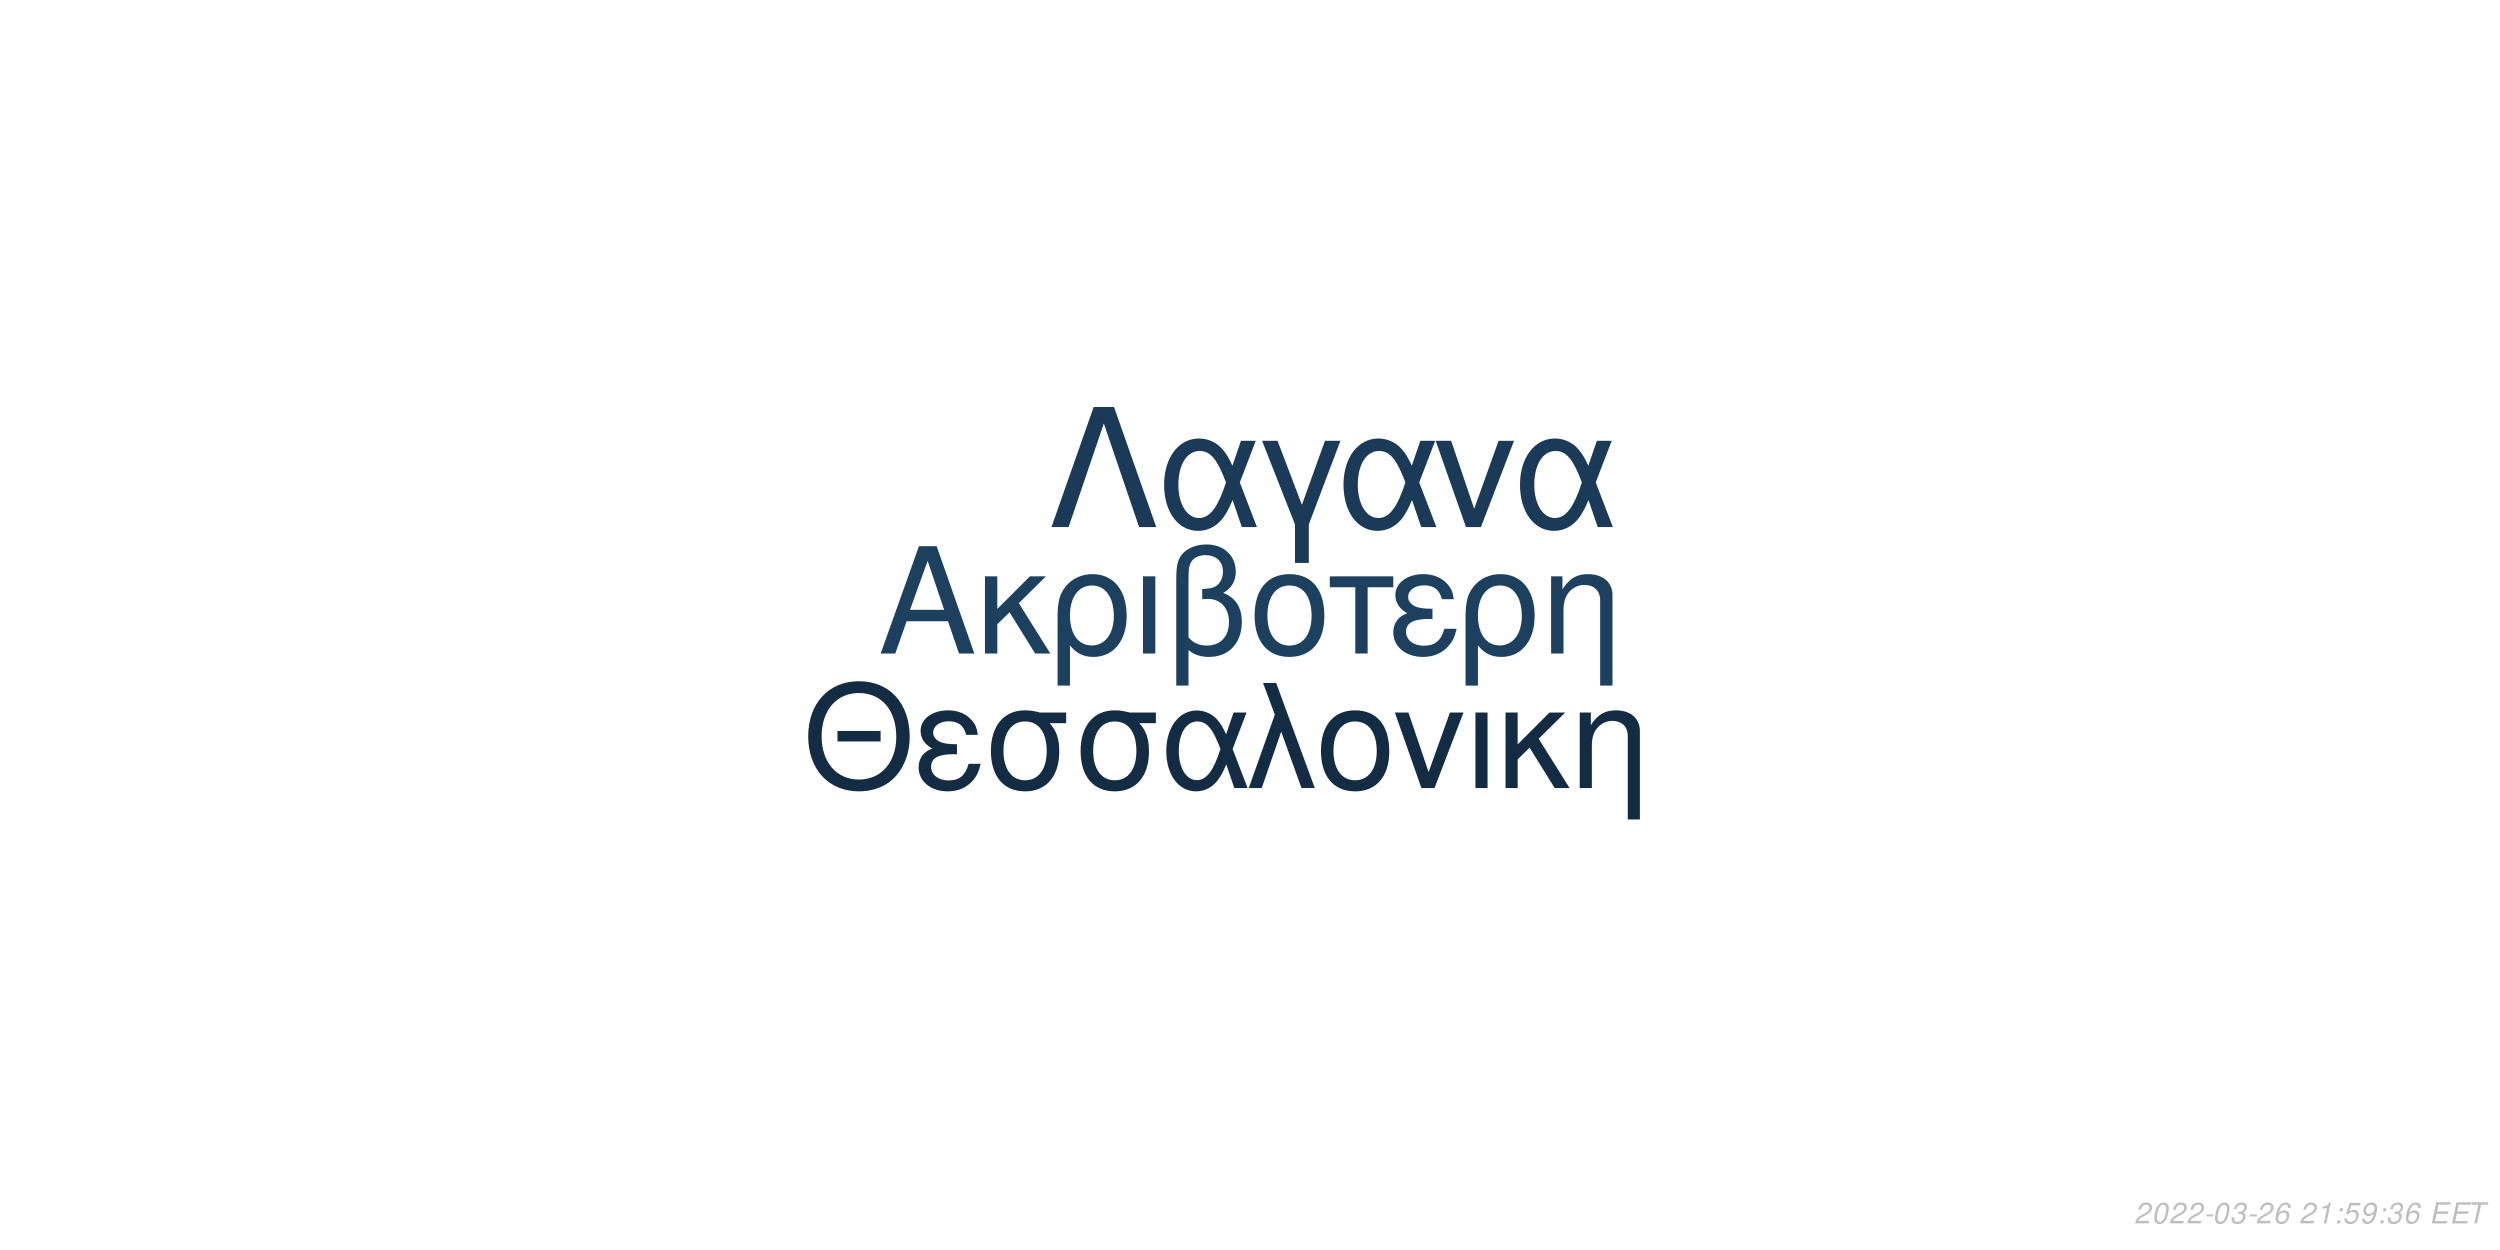
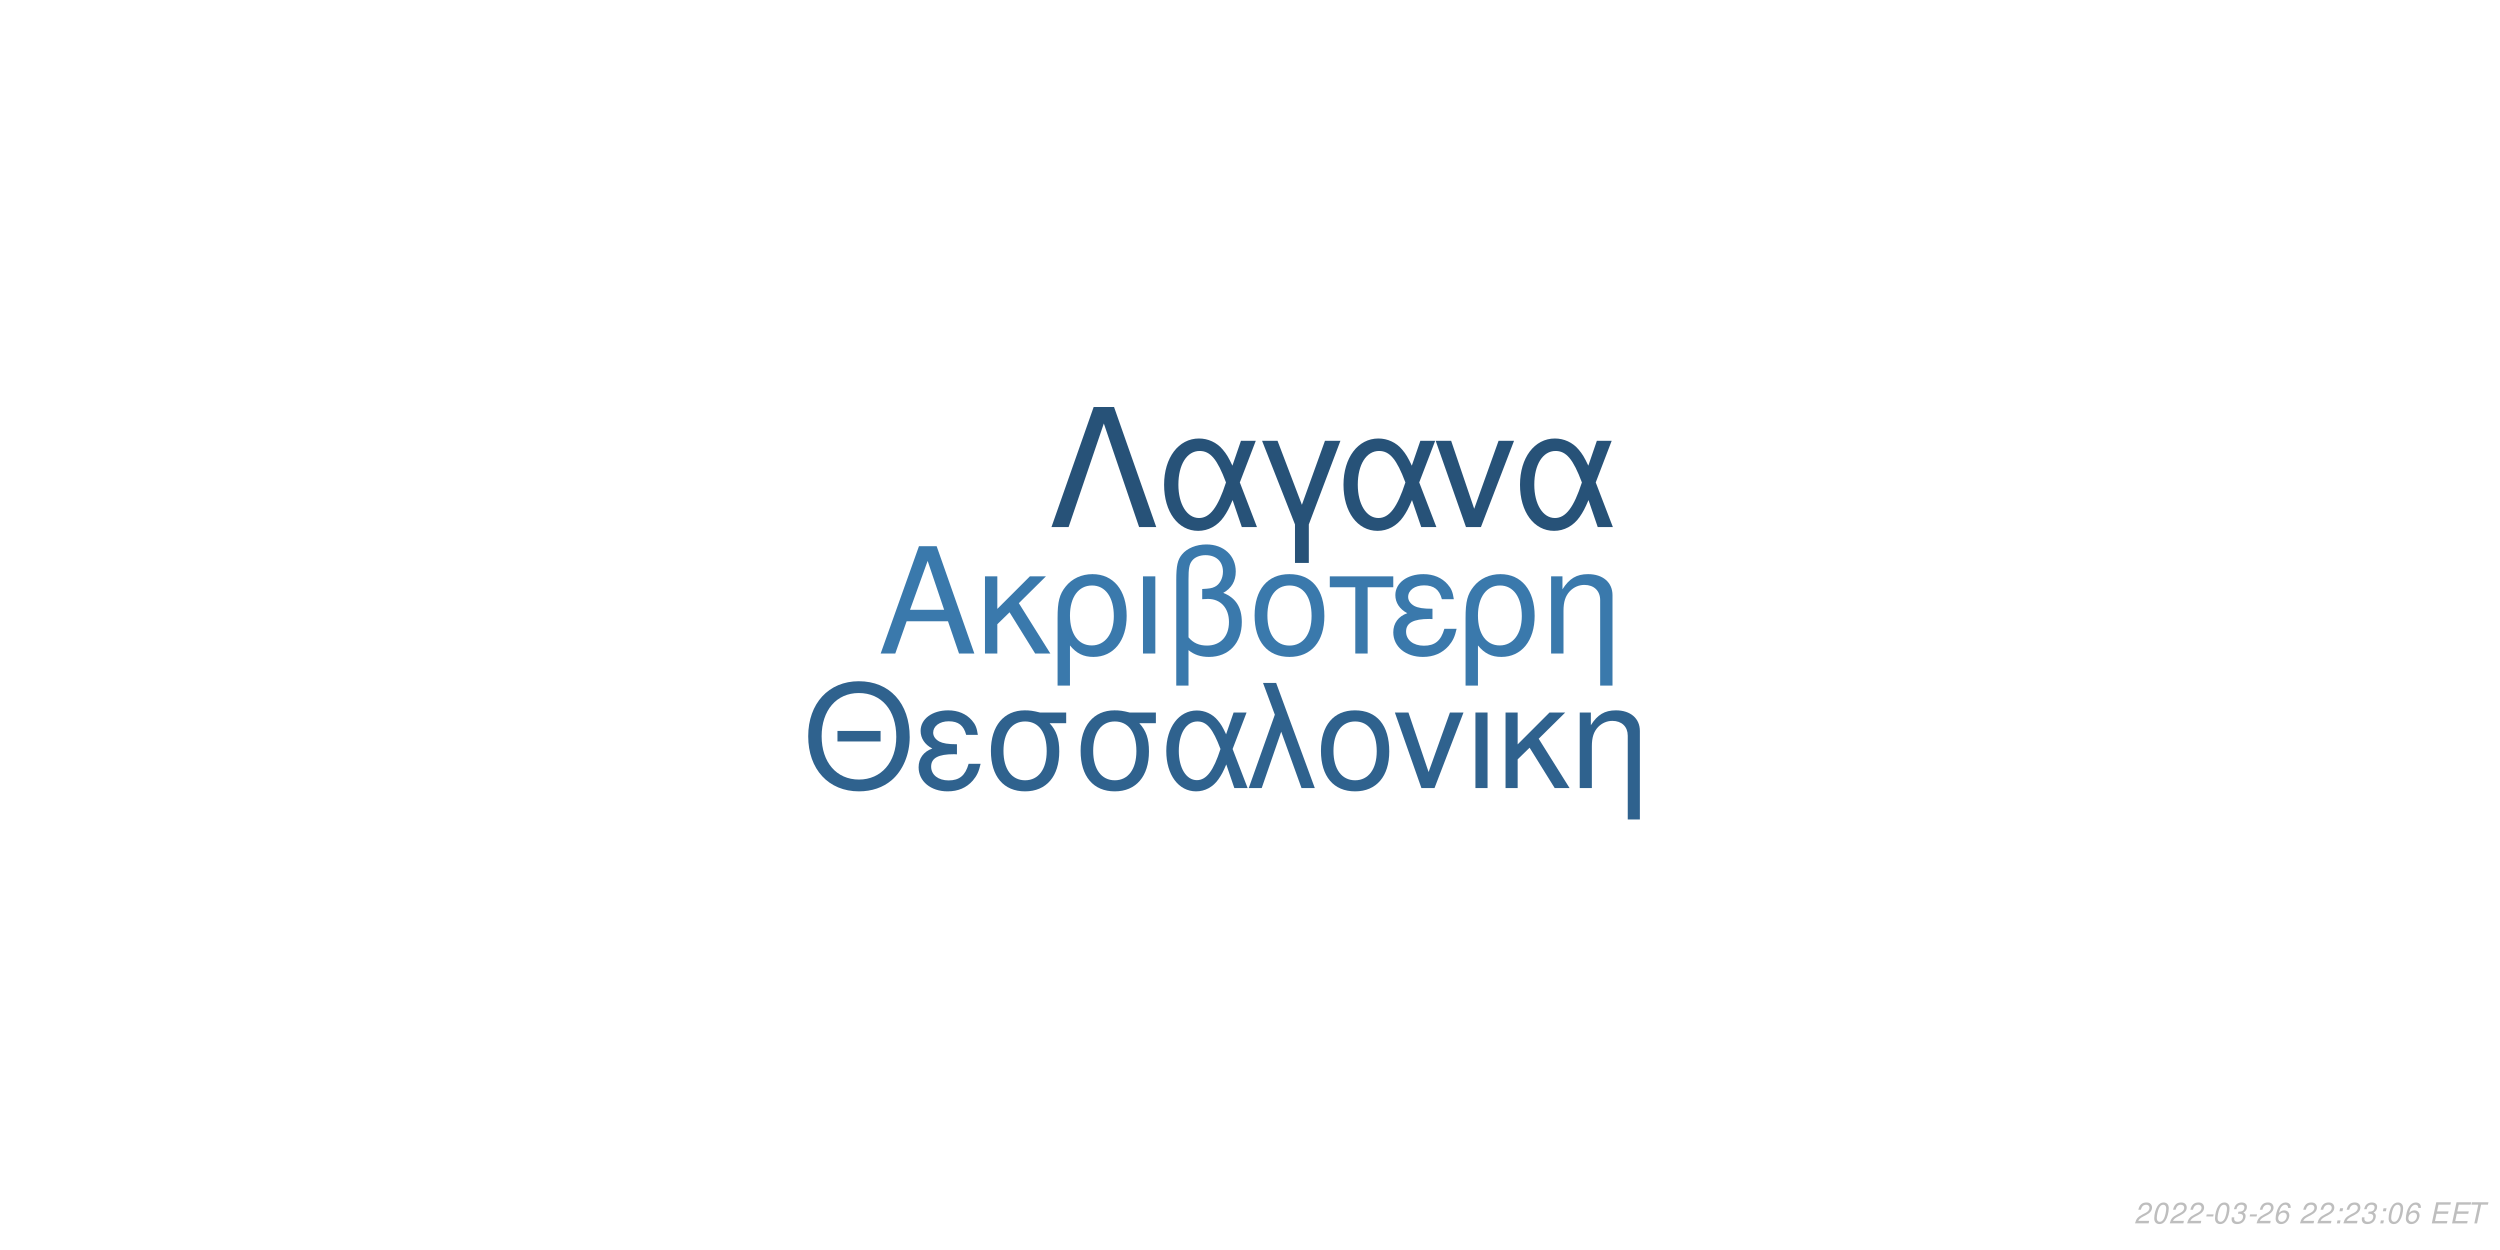
<svg xmlns="http://www.w3.org/2000/svg" xmlns:xlink="http://www.w3.org/1999/xlink" width="864pt" height="432pt" viewBox="0 0 864 432" version="1.1">
  <defs>
    <g>
      <symbol overflow="visible" id="glyph0-0">
        <path style="stroke:none;" d="" />
      </symbol>
      <symbol overflow="visible" id="glyph0-1">
        <path style="stroke:none;" d="M 24.125 -11.141 L 27.938 0 L 33.234 0 L 20.203 -37.094 L 14.094 -37.094 L 0.859 0 L 5.906 0 L 9.828 -11.141 Z M 22.797 -15.109 L 11 -15.109 L 17.094 -32.016 Z M 22.797 -15.109 " />
      </symbol>
      <symbol overflow="visible" id="glyph0-2">
        <path style="stroke:none;" d="M 7.172 -15.422 L 7.172 -26.672 L 2.906 -26.672 L 2.906 0 L 7.172 0 L 7.172 -10.125 L 11.406 -14.25 L 20.25 0 L 25.5 0 L 14.609 -17.406 L 23.969 -26.672 L 18.422 -26.672 Z M 7.172 -15.422 " />
      </symbol>
      <symbol overflow="visible" id="glyph0-3">
        <path style="stroke:none;" d="M 3 11.094 L 7.281 11.094 L 7.281 -2.797 C 9.516 -0.047 11.953 1.172 15.375 1.172 C 22.344 1.172 26.875 -4.422 26.875 -13.031 C 26.875 -21.891 22.297 -27.438 15.062 -27.438 C 11.297 -27.438 7.984 -25.906 5.797 -23.156 C 3.672 -20.516 3 -17.969 3 -12.359 Z M 14.906 -23.516 C 19.547 -23.516 22.438 -19.438 22.438 -12.922 C 22.438 -6.812 19.391 -2.797 14.812 -2.797 C 10.172 -2.797 7.281 -6.766 7.281 -13.125 C 7.281 -19.484 10.234 -23.516 14.906 -23.516 Z M 14.906 -23.516 " />
      </symbol>
      <symbol overflow="visible" id="glyph0-4">
        <path style="stroke:none;" d="M 3.516 0 L 7.781 0 L 7.781 -26.672 L 3.516 -26.672 Z M 3.516 0 " />
      </symbol>
      <symbol overflow="visible" id="glyph0-5">
        <path style="stroke:none;" d="M 4.016 11.094 L 8.25 11.094 L 8.25 -1.172 C 10.172 0.406 12.422 1.172 15.312 1.172 C 22.188 1.172 26.672 -3.609 26.672 -10.891 C 26.672 -15.984 24.578 -19.234 20.25 -20.969 C 23.109 -22.547 24.578 -25.031 24.578 -28.344 C 24.578 -33.844 20.406 -37.703 14.453 -37.703 C 10.938 -37.703 7.734 -36.391 6 -34.25 C 4.484 -32.422 4.016 -30.328 4.016 -25.391 Z M 8.25 -25.656 C 8.25 -29.359 8.5 -30.844 9.469 -32.062 C 10.375 -33.281 12.156 -34 14.094 -34 C 17.812 -34 20.156 -31.812 20.156 -28.297 C 20.156 -25.953 18.984 -23.812 17.297 -23.047 C 16.281 -22.547 15.469 -22.438 12.984 -22.297 L 12.984 -18.781 C 13.734 -18.828 14.344 -18.875 14.969 -18.875 C 19.344 -18.875 22.234 -15.719 22.234 -10.891 C 22.234 -5.906 19.281 -2.75 14.656 -2.75 C 11.953 -2.75 9.922 -3.609 8.25 -5.594 Z M 8.25 -25.656 " />
      </symbol>
      <symbol overflow="visible" id="glyph0-6">
        <path style="stroke:none;" d="M 14.094 -27.438 C 6.562 -27.438 2.094 -22.094 2.094 -13.125 C 2.094 -4.125 6.562 1.172 14.141 1.172 C 21.672 1.172 26.203 -4.172 26.203 -12.922 C 26.203 -22.188 21.828 -27.438 14.094 -27.438 Z M 14.141 -23.516 C 18.938 -23.516 21.781 -19.594 21.781 -12.984 C 21.781 -6.672 18.828 -2.75 14.141 -2.75 C 9.422 -2.75 6.516 -6.672 6.516 -13.125 C 6.516 -19.594 9.422 -23.516 14.141 -23.516 Z M 14.141 -23.516 " />
      </symbol>
      <symbol overflow="visible" id="glyph0-7">
        <path style="stroke:none;" d="M 7.891 0 L 12.156 0 L 12.156 -22.906 L 21.016 -22.906 L 21.016 -26.672 L -0.922 -26.672 L -0.922 -22.906 L 7.891 -22.906 Z M 7.891 0 " />
      </symbol>
      <symbol overflow="visible" id="glyph0-8">
        <path style="stroke:none;" d="M 14.562 -15.469 C 11.344 -15.469 9.562 -15.781 8.297 -16.438 C 6.922 -17.203 6.156 -18.328 6.156 -19.547 C 6.156 -21.891 8.453 -23.562 11.656 -23.562 C 15.062 -23.562 16.953 -22.094 17.812 -18.781 L 21.938 -18.781 C 21.578 -21.266 21.062 -22.5 19.797 -23.922 C 17.812 -26.203 14.906 -27.438 11.453 -27.438 C 5.797 -27.438 1.734 -24.375 1.734 -20.203 C 1.734 -17.609 3.156 -15.375 5.859 -13.938 C 2.797 -12.875 1.016 -10.484 1.016 -7.328 C 1.016 -2.391 5.297 1.172 11.25 1.172 C 14.969 1.172 17.906 -0.109 20.156 -2.641 C 21.578 -4.328 22.297 -5.797 22.906 -8.547 L 18.672 -8.547 C 17.5 -4.422 15.422 -2.703 11.609 -2.703 C 7.938 -2.703 5.438 -4.688 5.438 -7.578 C 5.438 -10.578 7.938 -11.953 13.484 -11.953 C 13.641 -11.953 14.094 -11.953 14.562 -11.906 Z M 14.562 -15.469 " />
      </symbol>
      <symbol overflow="visible" id="glyph0-9">
        <path style="stroke:none;" d="M 3.562 -26.672 L 3.562 0 L 7.844 0 L 7.844 -14.703 C 7.844 -17.906 8.5 -19.891 10.031 -21.531 C 11.406 -22.953 13.188 -23.719 15.062 -23.719 C 18.375 -23.719 20.516 -21.672 20.516 -18.469 L 20.516 11.094 L 24.781 11.094 L 24.781 -20.156 C 24.781 -24.578 21.469 -27.438 16.328 -27.438 C 12.359 -27.438 9.828 -25.906 7.484 -22.188 L 7.484 -26.672 Z M 3.562 -26.672 " />
      </symbol>
      <symbol overflow="visible" id="glyph1-0">
        <path style="stroke:none;" d="" />
      </symbol>
      <symbol overflow="visible" id="glyph1-1">
        <path style="stroke:none;" d="M 26.859 -19.734 L 11.953 -19.734 L 11.953 -16.094 L 26.859 -16.094 Z M 19.328 -36.922 C 8.922 -36.922 1.844 -29.25 1.844 -17.891 C 1.844 -6.484 8.875 1.141 19.391 1.141 C 23.812 1.141 27.703 -0.203 30.641 -2.688 C 34.578 -6.031 36.922 -11.656 36.922 -17.594 C 36.922 -29.297 30 -36.922 19.328 -36.922 Z M 19.328 -32.844 C 27.203 -32.844 32.281 -26.906 32.281 -17.688 C 32.281 -8.922 27.062 -2.938 19.391 -2.938 C 11.609 -2.938 6.484 -8.922 6.484 -17.891 C 6.484 -26.859 11.609 -32.844 19.328 -32.844 Z M 19.328 -32.844 " />
      </symbol>
      <symbol overflow="visible" id="glyph1-2">
        <path style="stroke:none;" d="M 14.25 -15.141 C 11.109 -15.141 9.375 -15.453 8.125 -16.094 C 6.781 -16.844 6.031 -17.938 6.031 -19.141 C 6.031 -21.422 8.266 -23.078 11.406 -23.078 C 14.75 -23.078 16.594 -21.625 17.438 -18.391 L 21.469 -18.391 C 21.125 -20.828 20.625 -22.031 19.391 -23.422 C 17.438 -25.656 14.594 -26.859 11.219 -26.859 C 5.688 -26.859 1.688 -23.875 1.688 -19.781 C 1.688 -17.234 3.094 -15.047 5.734 -13.656 C 2.734 -12.609 1 -10.266 1 -7.172 C 1 -2.344 5.188 1.141 11.016 1.141 C 14.656 1.141 17.547 -0.094 19.734 -2.594 C 21.125 -4.234 21.828 -5.688 22.422 -8.375 L 18.281 -8.375 C 17.141 -4.328 15.094 -2.641 11.359 -2.641 C 7.766 -2.641 5.328 -4.578 5.328 -7.422 C 5.328 -10.359 7.766 -11.703 13.203 -11.703 C 13.359 -11.703 13.797 -11.703 14.25 -11.656 Z M 14.25 -15.141 " />
      </symbol>
      <symbol overflow="visible" id="glyph1-3">
        <path style="stroke:none;" d="M 29 -26.109 L 19.938 -26.109 C 17.594 -26.703 16.438 -26.859 14.703 -26.859 C 7.469 -26.859 2.984 -21.469 2.984 -12.859 C 2.984 -4.031 7.375 1.141 14.797 1.141 C 22.172 1.141 26.609 -4.078 26.609 -12.656 C 26.609 -17.047 25.656 -19.828 23.266 -22.422 L 29 -22.422 Z M 14.797 -23.016 C 19.531 -23.016 22.266 -19.234 22.266 -12.75 C 22.266 -6.531 19.438 -2.688 14.797 -2.688 C 10.172 -2.688 7.328 -6.531 7.328 -12.859 C 7.328 -19.188 10.172 -23.016 14.797 -23.016 Z M 14.797 -23.016 " />
      </symbol>
      <symbol overflow="visible" id="glyph1-4">
        <path style="stroke:none;" d="M 29.344 -26.109 L 24.859 -26.109 L 22.266 -18.578 C 21.125 -21.031 20.484 -22.125 19.328 -23.469 C 17.547 -25.609 14.906 -26.812 12.156 -26.812 C 5.984 -26.812 1.594 -20.984 1.594 -12.812 C 1.594 -4.578 5.828 1.141 11.906 1.141 C 14.953 1.141 17.734 -0.344 19.625 -3.047 C 20.672 -4.531 21.281 -5.688 22.328 -8.172 L 25.109 0 L 29.703 0 L 24.516 -13.5 Z M 20.328 -13.5 C 17.891 -5.922 15.453 -2.734 12.156 -2.734 C 8.516 -2.734 5.922 -6.922 5.922 -12.812 C 5.922 -18.938 8.516 -23.016 12.359 -23.016 C 15.594 -23.016 17.688 -20.531 20.328 -13.5 Z M 20.328 -13.5 " />
      </symbol>
      <symbol overflow="visible" id="glyph1-5">
        <path style="stroke:none;" d="M 1.094 0 L 5.578 0 L 12.312 -19.484 L 19.328 0 L 23.922 0 L 10.562 -36.328 L 6.031 -36.328 L 10.109 -25.359 Z M 1.094 0 " />
      </symbol>
      <symbol overflow="visible" id="glyph1-6">
        <path style="stroke:none;" d="M 13.797 -26.859 C 6.422 -26.859 2.047 -21.625 2.047 -12.859 C 2.047 -4.031 6.422 1.141 13.859 1.141 C 21.234 1.141 25.656 -4.078 25.656 -12.656 C 25.656 -21.719 21.375 -26.859 13.797 -26.859 Z M 13.859 -23.016 C 18.531 -23.016 21.328 -19.188 21.328 -12.703 C 21.328 -6.531 18.438 -2.688 13.859 -2.688 C 9.219 -2.688 6.375 -6.531 6.375 -12.859 C 6.375 -19.188 9.219 -23.016 13.859 -23.016 Z M 13.859 -23.016 " />
      </symbol>
      <symbol overflow="visible" id="glyph1-7">
        <path style="stroke:none;" d="M 14.297 0 L 24.312 -26.109 L 19.625 -26.109 L 12.25 -5.531 L 5.281 -26.109 L 0.594 -26.109 L 9.766 0 Z M 14.297 0 " />
      </symbol>
      <symbol overflow="visible" id="glyph1-8">
        <path style="stroke:none;" d="M 3.438 0 L 7.625 0 L 7.625 -26.109 L 3.438 -26.109 Z M 3.438 0 " />
      </symbol>
      <symbol overflow="visible" id="glyph1-9">
        <path style="stroke:none;" d="M 7.031 -15.094 L 7.031 -26.109 L 2.844 -26.109 L 2.844 0 L 7.031 0 L 7.031 -9.922 L 11.156 -13.953 L 19.828 0 L 24.969 0 L 14.297 -17.047 L 23.469 -26.109 L 18.031 -26.109 Z M 7.031 -15.094 " />
      </symbol>
      <symbol overflow="visible" id="glyph1-10">
        <path style="stroke:none;" d="M 3.484 -26.109 L 3.484 0 L 7.672 0 L 7.672 -14.406 C 7.672 -17.547 8.328 -19.484 9.812 -21.078 C 11.156 -22.469 12.906 -23.219 14.75 -23.219 C 17.984 -23.219 20.078 -21.234 20.078 -18.094 L 20.078 10.859 L 24.266 10.859 L 24.266 -19.734 C 24.266 -24.062 21.031 -26.859 16 -26.859 C 12.109 -26.859 9.609 -25.359 7.328 -21.719 L 7.328 -26.109 Z M 3.484 -26.109 " />
      </symbol>
      <symbol overflow="visible" id="glyph2-0">
        <path style="stroke:none;" d="" />
      </symbol>
      <symbol overflow="visible" id="glyph2-1">
        <path style="stroke:none;" d="M 22.531 -41.484 L 15.484 -41.484 L 0.906 0 L 6.828 0 L 19 -35.797 L 31.188 0 L 37.109 0 Z M 22.531 -41.484 " />
      </symbol>
      <symbol overflow="visible" id="glyph2-2">
        <path style="stroke:none;" d="M 33.516 -29.812 L 28.391 -29.812 L 25.438 -21.219 C 24.125 -24.016 23.391 -25.266 22.078 -26.797 C 20.031 -29.25 17.016 -30.609 13.891 -30.609 C 6.828 -30.609 1.828 -23.953 1.828 -14.625 C 1.828 -5.234 6.656 1.312 13.594 1.312 C 17.078 1.312 20.266 -0.391 22.422 -3.469 C 23.609 -5.172 24.297 -6.484 25.5 -9.328 L 28.688 0 L 33.922 0 L 28 -15.422 Z M 23.219 -15.422 C 20.422 -6.766 17.641 -3.125 13.891 -3.125 C 9.734 -3.125 6.766 -7.906 6.766 -14.625 C 6.766 -21.625 9.734 -26.297 14.109 -26.297 C 17.812 -26.297 20.203 -23.453 23.219 -15.422 Z M 23.219 -15.422 " />
      </symbol>
      <symbol overflow="visible" id="glyph2-3">
        <path style="stroke:none;" d="M 12.062 12.406 L 16.844 12.406 L 16.844 -0.906 L 27.766 -29.812 L 22.422 -29.812 L 14.453 -7.688 L 6.031 -29.812 L 0.688 -29.812 L 12.062 -0.906 Z M 12.062 12.406 " />
      </symbol>
      <symbol overflow="visible" id="glyph2-4">
        <path style="stroke:none;" d="M 16.328 0 L 27.766 -29.812 L 22.422 -29.812 L 14 -6.312 L 6.031 -29.812 L 0.688 -29.812 L 11.156 0 Z M 16.328 0 " />
      </symbol>
      <symbol overflow="visible" id="glyph3-0">
        <path style="stroke:none;" d="" />
      </symbol>
      <symbol overflow="visible" id="glyph3-1">
        <path style="stroke:none;" d="M 5.234 -0.875 L 1.469 -0.875 C 1.641 -1.375 2.203 -1.891 3.109 -2.344 L 4.234 -2.938 C 5.562 -3.625 6.219 -4.469 6.219 -5.484 C 6.219 -5.938 6.062 -6.359 5.797 -6.656 C 5.469 -7.047 4.984 -7.234 4.312 -7.234 C 2.766 -7.234 1.891 -6.453 1.484 -4.734 L 2.375 -4.734 C 2.484 -5.188 2.609 -5.484 2.797 -5.75 C 3.094 -6.203 3.609 -6.453 4.188 -6.453 C 4.891 -6.453 5.344 -6.031 5.344 -5.375 C 5.344 -4.703 4.859 -4.094 4.016 -3.656 L 2.984 -3.125 C 1.234 -2.188 0.797 -1.656 0.344 -0.016 L 5.047 -0.016 Z M 5.234 -0.875 " />
      </symbol>
      <symbol overflow="visible" id="glyph3-2">
        <path style="stroke:none;" d="M 4.203 -7.234 C 3.375 -7.234 2.688 -6.812 2.125 -5.984 C 1.484 -5.047 0.984 -3.188 0.984 -1.734 C 0.984 -1.109 1.172 -0.562 1.484 -0.266 C 1.797 0.047 2.281 0.234 2.766 0.234 C 3.625 0.234 4.281 -0.156 4.859 -1.016 C 5.516 -1.953 6 -3.797 6 -5.266 C 6 -6.5 5.328 -7.234 4.203 -7.234 Z M 4.094 -6.453 C 4.734 -6.453 5.125 -5.984 5.125 -5.156 C 5.125 -4.203 4.781 -2.625 4.406 -1.812 C 3.984 -0.938 3.516 -0.547 2.875 -0.547 C 2.25 -0.547 1.875 -1.031 1.875 -1.828 C 1.875 -2.797 2.203 -4.344 2.594 -5.203 C 2.984 -6.047 3.453 -6.453 4.094 -6.453 Z M 4.094 -6.453 " />
      </symbol>
      <symbol overflow="visible" id="glyph3-3">
        <path style="stroke:none;" d="M 3.516 -3.125 L 1.125 -3.125 L 0.969 -2.406 L 3.359 -2.406 Z M 3.516 -3.125 " />
      </symbol>
      <symbol overflow="visible" id="glyph3-4">
        <path style="stroke:none;" d="M 2.922 -3.312 C 3.125 -3.344 3.234 -3.344 3.375 -3.344 C 4.203 -3.344 4.688 -3 4.688 -2.406 C 4.688 -1.312 3.906 -0.547 2.781 -0.547 C 2.047 -0.547 1.594 -0.938 1.594 -1.562 C 1.594 -1.719 1.609 -1.844 1.656 -2.094 L 0.766 -2.094 C 0.734 -1.797 0.719 -1.641 0.719 -1.469 C 0.719 -0.375 1.406 0.234 2.641 0.234 C 3.547 0.234 4.297 -0.078 4.812 -0.656 C 5.266 -1.156 5.562 -1.875 5.562 -2.547 C 5.562 -3.125 5.344 -3.453 4.797 -3.734 C 5.641 -4.234 6.016 -4.844 6.016 -5.734 C 6.016 -6.656 5.312 -7.234 4.203 -7.234 C 3.375 -7.234 2.672 -6.938 2.188 -6.375 C 1.891 -6.031 1.703 -5.641 1.516 -4.906 L 2.391 -4.906 C 2.5 -5.359 2.594 -5.594 2.734 -5.812 C 3.047 -6.234 3.516 -6.453 4.078 -6.453 C 4.734 -6.453 5.141 -6.125 5.141 -5.578 C 5.141 -5.188 5.016 -4.797 4.797 -4.547 C 4.516 -4.234 4 -4.062 3.266 -4.062 L 3.078 -4.062 Z M 2.922 -3.312 " />
      </symbol>
      <symbol overflow="visible" id="glyph3-5">
        <path style="stroke:none;" d="M 6.125 -5.344 L 6.141 -5.625 C 6.141 -6.609 5.453 -7.234 4.391 -7.234 C 3.438 -7.234 2.641 -6.719 2.016 -5.703 C 1.422 -4.781 0.938 -2.953 0.938 -1.688 C 0.938 -0.516 1.688 0.234 2.859 0.234 C 3.703 0.234 4.438 -0.156 5 -0.875 C 5.406 -1.422 5.672 -2.156 5.672 -2.766 C 5.672 -3.812 4.969 -4.5 3.906 -4.5 C 3.234 -4.5 2.672 -4.234 2.094 -3.625 C 2.406 -5.375 3.234 -6.453 4.25 -6.453 C 4.703 -6.453 5.062 -6.234 5.172 -5.844 C 5.203 -5.719 5.234 -5.578 5.25 -5.344 Z M 3.656 -3.734 C 4.344 -3.734 4.797 -3.281 4.797 -2.625 C 4.797 -1.469 3.984 -0.547 2.984 -0.547 C 2.297 -0.547 1.812 -1.047 1.812 -1.766 C 1.812 -2.859 2.625 -3.734 3.656 -3.734 Z M 3.656 -3.734 " />
      </symbol>
      <symbol overflow="visible" id="glyph3-6">
        <path style="stroke:none;" d="" />
      </symbol>
      <symbol overflow="visible" id="glyph3-7">
-         <path style="stroke:none;" d="M 3.703 -5.188 L 2.594 0 L 3.469 0 L 5.016 -7.234 L 4.438 -7.234 C 3.906 -6.156 3.688 -6.016 2.234 -5.812 L 2.109 -5.188 Z M 3.703 -5.188 " />
+         <path style="stroke:none;" d="M 2.359 -1.031 L 1.312 -1.031 L 1.094 0 L 2.141 0 Z M 3.266 -5.234 L 2.219 -5.234 L 2 -4.203 L 3.047 -4.203 Z M 3.266 -5.234 " />
      </symbol>
      <symbol overflow="visible" id="glyph3-8">
-         <path style="stroke:none;" d="M 2.359 -1.031 L 1.312 -1.031 L 1.094 0 L 2.141 0 Z M 3.266 -5.234 L 2.219 -5.234 L 2 -4.203 L 3.047 -4.203 Z M 3.266 -5.234 " />
+         <path style="stroke:none;" d="M 2.547 -3.312 L 6.5 -3.312 L 6.688 -4.141 L 2.719 -4.141 L 3.219 -6.469 L 7.344 -6.469 L 7.516 -7.297 L 2.453 -7.297 L 0.906 0 L 6.125 0 L 6.297 -0.812 L 2.016 -0.812 Z M 2.547 -3.312 " />
      </symbol>
      <symbol overflow="visible" id="glyph3-9">
-         <path style="stroke:none;" d="M 6.297 -7.094 L 2.594 -7.094 L 1.234 -3.234 L 2.047 -3.234 C 2.656 -3.766 2.938 -3.906 3.531 -3.906 C 4.328 -3.906 4.797 -3.453 4.797 -2.688 C 4.797 -1.438 3.969 -0.547 2.828 -0.547 C 2.031 -0.547 1.609 -0.938 1.578 -1.734 L 0.703 -1.734 L 0.703 -1.516 C 0.703 -0.938 0.844 -0.547 1.188 -0.266 C 1.562 0.062 2.078 0.234 2.703 0.234 C 3.656 0.234 4.391 -0.156 4.984 -0.922 C 5.422 -1.5 5.672 -2.234 5.672 -2.953 C 5.672 -4 4.938 -4.672 3.812 -4.672 C 3.328 -4.672 2.906 -4.547 2.406 -4.234 L 3.109 -6.219 L 6.109 -6.219 Z M 6.297 -7.094 " />
-       </symbol>
-       <symbol overflow="visible" id="glyph3-10">
-         <path style="stroke:none;" d="M 0.844 -1.656 C 0.844 -1.547 0.844 -1.438 0.844 -1.375 C 0.844 -0.406 1.531 0.234 2.578 0.234 C 3.203 0.234 3.766 0.016 4.297 -0.438 C 4.938 -1 5.312 -1.656 5.594 -2.719 C 5.844 -3.672 6.016 -4.766 6.016 -5.375 C 6.016 -5.844 5.844 -6.328 5.547 -6.656 C 5.203 -7.031 4.703 -7.234 4.062 -7.234 C 2.516 -7.234 1.297 -5.938 1.297 -4.266 C 1.297 -3.203 1.984 -2.547 3.047 -2.547 C 3.484 -2.547 3.953 -2.672 4.281 -2.891 C 4.406 -2.984 4.547 -3.078 4.828 -3.344 C 4.438 -1.484 3.703 -0.547 2.703 -0.547 C 2.109 -0.547 1.719 -0.938 1.719 -1.547 L 1.719 -1.656 Z M 3.953 -6.453 C 4.625 -6.453 5.141 -5.953 5.141 -5.281 C 5.141 -4.188 4.312 -3.312 3.297 -3.312 C 2.594 -3.312 2.172 -3.734 2.172 -4.453 C 2.172 -5.562 2.984 -6.453 3.953 -6.453 Z M 3.953 -6.453 " />
-       </symbol>
-       <symbol overflow="visible" id="glyph3-11">
-         <path style="stroke:none;" d="M 2.547 -3.312 L 6.5 -3.312 L 6.688 -4.141 L 2.719 -4.141 L 3.219 -6.469 L 7.344 -6.469 L 7.516 -7.297 L 2.453 -7.297 L 0.906 0 L 6.125 0 L 6.297 -0.812 L 2.016 -0.812 Z M 2.547 -3.312 " />
-       </symbol>
-       <symbol overflow="visible" id="glyph3-12">
        <path style="stroke:none;" d="M 4.938 -6.469 L 7.312 -6.469 L 7.484 -7.297 L 1.75 -7.297 L 1.578 -6.469 L 3.984 -6.469 L 2.609 0 L 3.547 0 Z M 4.938 -6.469 " />
      </symbol>
    </g>
  </defs>
  <g id="surface1">
    <rect x="0" y="0" width="864" height="432" style="fill:rgb(100%,100%,100%);fill-opacity:1;stroke:none;" />
-     <g style="fill:rgb(11.373%,25.098%,37.255%);fill-opacity:1;">
+     <g style="fill:rgb(22.745%,47.451%,67.451%);fill-opacity:1;">
      <use xlink:href="#glyph0-1" x="303.5" y="225.861" />
      <use xlink:href="#glyph0-2" x="337.5" y="225.861" />
      <use xlink:href="#glyph0-3" x="362.5" y="225.861" />
      <use xlink:href="#glyph0-4" x="391.5" y="225.861" />
      <use xlink:href="#glyph0-5" x="402.5" y="225.861" />
      <use xlink:href="#glyph0-6" x="431.5" y="225.861" />
      <use xlink:href="#glyph0-7" x="460.5" y="225.861" />
      <use xlink:href="#glyph0-8" x="480.5" y="225.861" />
      <use xlink:href="#glyph0-3" x="503.5" y="225.861" />
      <use xlink:href="#glyph0-9" x="532.5" y="225.861" />
    </g>
-     <g style="fill:rgb(7.451%,16.863%,26.275%);fill-opacity:1;">
+     <g style="fill:rgb(18.431%,38.431%,55.686%);fill-opacity:1;">
      <use xlink:href="#glyph1-1" x="277.473" y="272.354" />
      <use xlink:href="#glyph1-2" x="316.473" y="272.354" />
      <use xlink:href="#glyph1-3" x="339.473" y="272.354" />
      <use xlink:href="#glyph1-3" x="370.473" y="272.354" />
      <use xlink:href="#glyph1-4" x="401.473" y="272.354" />
      <use xlink:href="#glyph1-5" x="430.473" y="272.354" />
      <use xlink:href="#glyph1-6" x="454.473" y="272.354" />
      <use xlink:href="#glyph1-7" x="481.473" y="272.354" />
      <use xlink:href="#glyph1-8" x="506.473" y="272.354" />
      <use xlink:href="#glyph1-9" x="517.473" y="272.354" />
      <use xlink:href="#glyph1-10" x="542.473" y="272.354" />
    </g>
-     <g style="fill:rgb(10.588%,22.745%,34.118%);fill-opacity:1;">
+     <g style="fill:rgb(15.294%,32.157%,47.059%);fill-opacity:1;">
      <use xlink:href="#glyph2-1" x="362.484" y="182.152" />
      <use xlink:href="#glyph2-2" x="400.484" y="182.152" />
      <use xlink:href="#glyph2-3" x="435.484" y="182.152" />
      <use xlink:href="#glyph2-2" x="462.484" y="182.152" />
      <use xlink:href="#glyph2-4" x="495.484" y="182.152" />
      <use xlink:href="#glyph2-2" x="523.484" y="182.152" />
    </g>
    <g style="fill:rgb(74.51%,74.51%,74.51%);fill-opacity:1;">
      <use xlink:href="#glyph3-1" x="737.52" y="422.81" />
      <use xlink:href="#glyph3-2" x="743.52" y="422.81" />
      <use xlink:href="#glyph3-1" x="749.52" y="422.81" />
      <use xlink:href="#glyph3-1" x="755.52" y="422.81" />
      <use xlink:href="#glyph3-3" x="761.52" y="422.81" />
      <use xlink:href="#glyph3-2" x="764.52" y="422.81" />
      <use xlink:href="#glyph3-4" x="770.52" y="422.81" />
      <use xlink:href="#glyph3-3" x="776.52" y="422.81" />
      <use xlink:href="#glyph3-1" x="779.52" y="422.81" />
      <use xlink:href="#glyph3-5" x="785.52" y="422.81" />
      <use xlink:href="#glyph3-6" x="791.52" y="422.81" />
      <use xlink:href="#glyph3-1" x="794.52" y="422.81" />
-       <use xlink:href="#glyph3-7" x="800.52" y="422.81" />
-       <use xlink:href="#glyph3-8" x="806.52" y="422.81" />
-       <use xlink:href="#glyph3-9" x="809.52" y="422.81" />
-       <use xlink:href="#glyph3-10" x="815.52" y="422.81" />
-       <use xlink:href="#glyph3-8" x="821.52" y="422.81" />
-       <use xlink:href="#glyph3-4" x="824.52" y="422.81" />
+       <use xlink:href="#glyph3-1" x="800.52" y="422.81" />
+       <use xlink:href="#glyph3-7" x="806.52" y="422.81" />
+       <use xlink:href="#glyph3-1" x="809.52" y="422.81" />
+       <use xlink:href="#glyph3-4" x="815.52" y="422.81" />
+       <use xlink:href="#glyph3-7" x="821.52" y="422.81" />
+       <use xlink:href="#glyph3-2" x="824.52" y="422.81" />
      <use xlink:href="#glyph3-5" x="830.52" y="422.81" />
      <use xlink:href="#glyph3-6" x="836.52" y="422.81" />
-       <use xlink:href="#glyph3-11" x="839.52" y="422.81" />
-       <use xlink:href="#glyph3-11" x="846.52" y="422.81" />
-       <use xlink:href="#glyph3-12" x="852.52" y="422.81" />
+       <use xlink:href="#glyph3-8" x="839.52" y="422.81" />
+       <use xlink:href="#glyph3-8" x="846.52" y="422.81" />
+       <use xlink:href="#glyph3-9" x="852.52" y="422.81" />
    </g>
  </g>
</svg>
